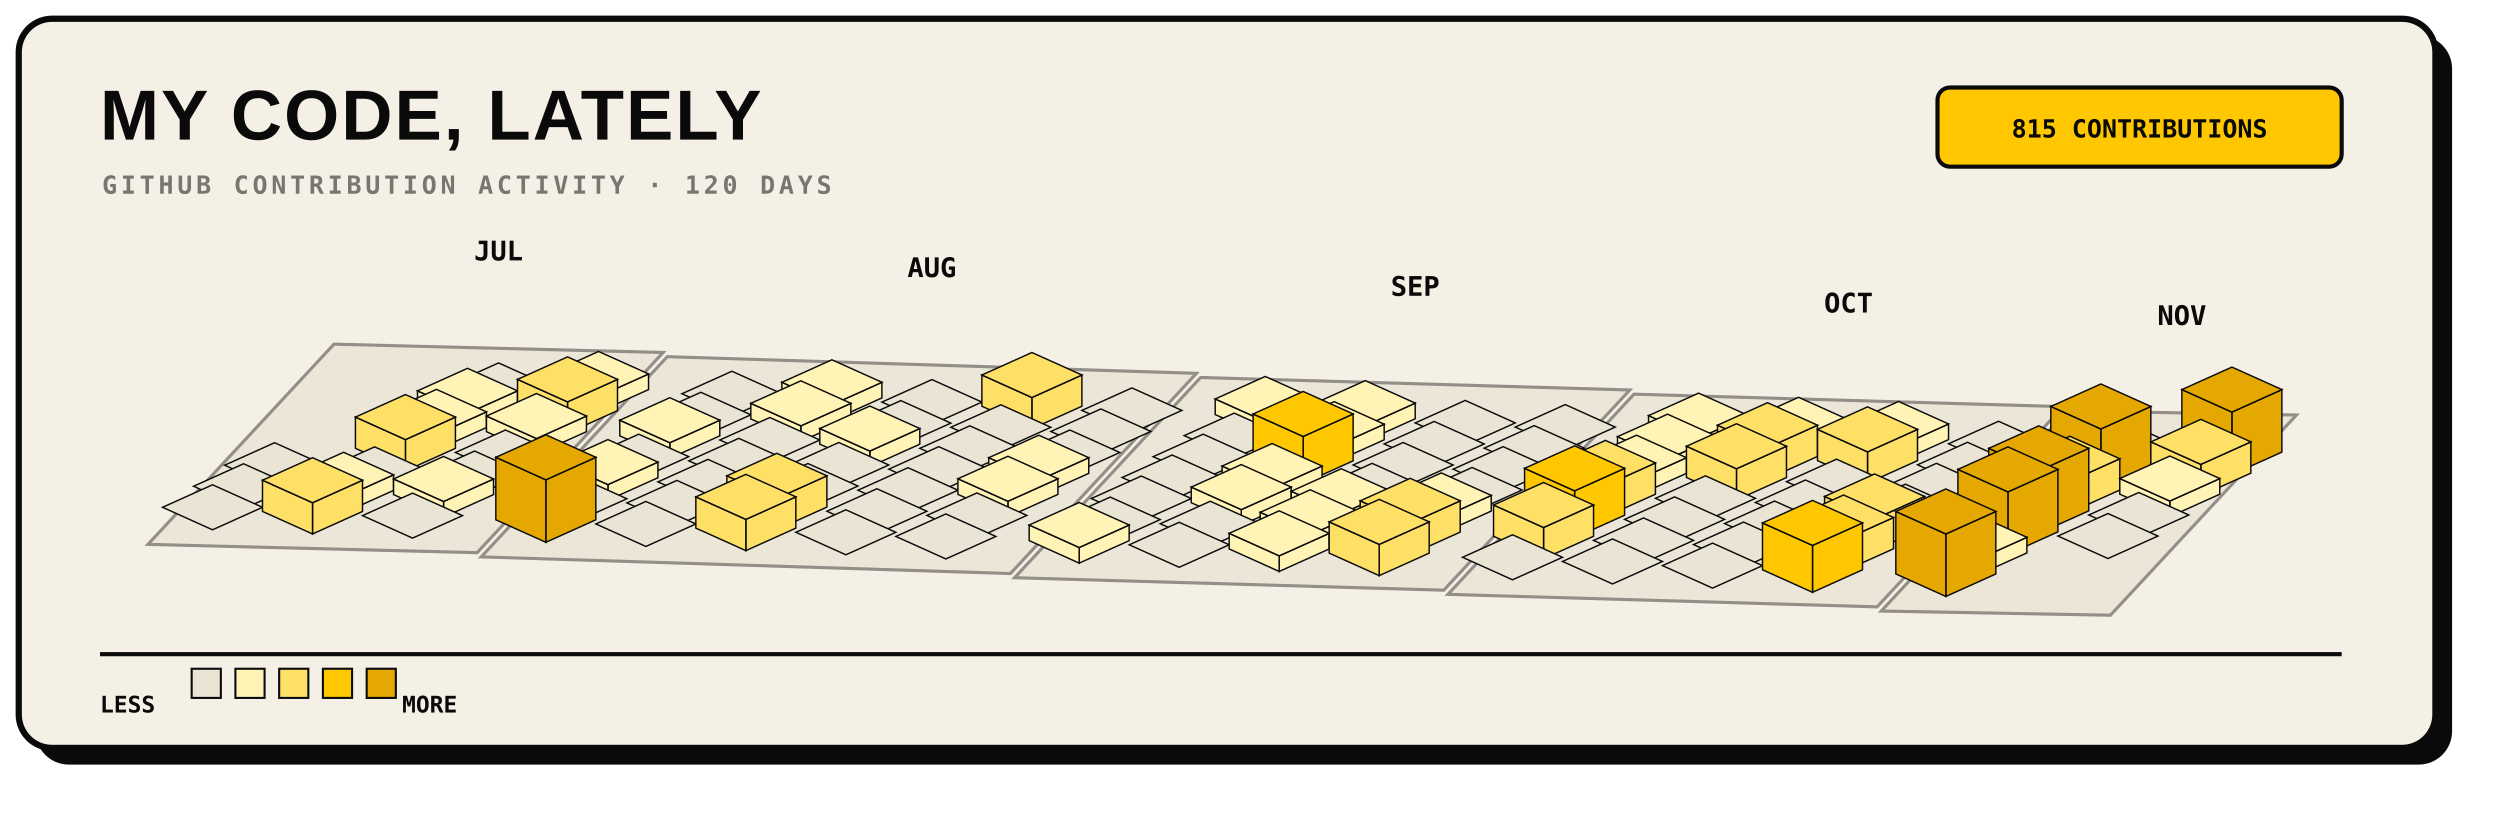
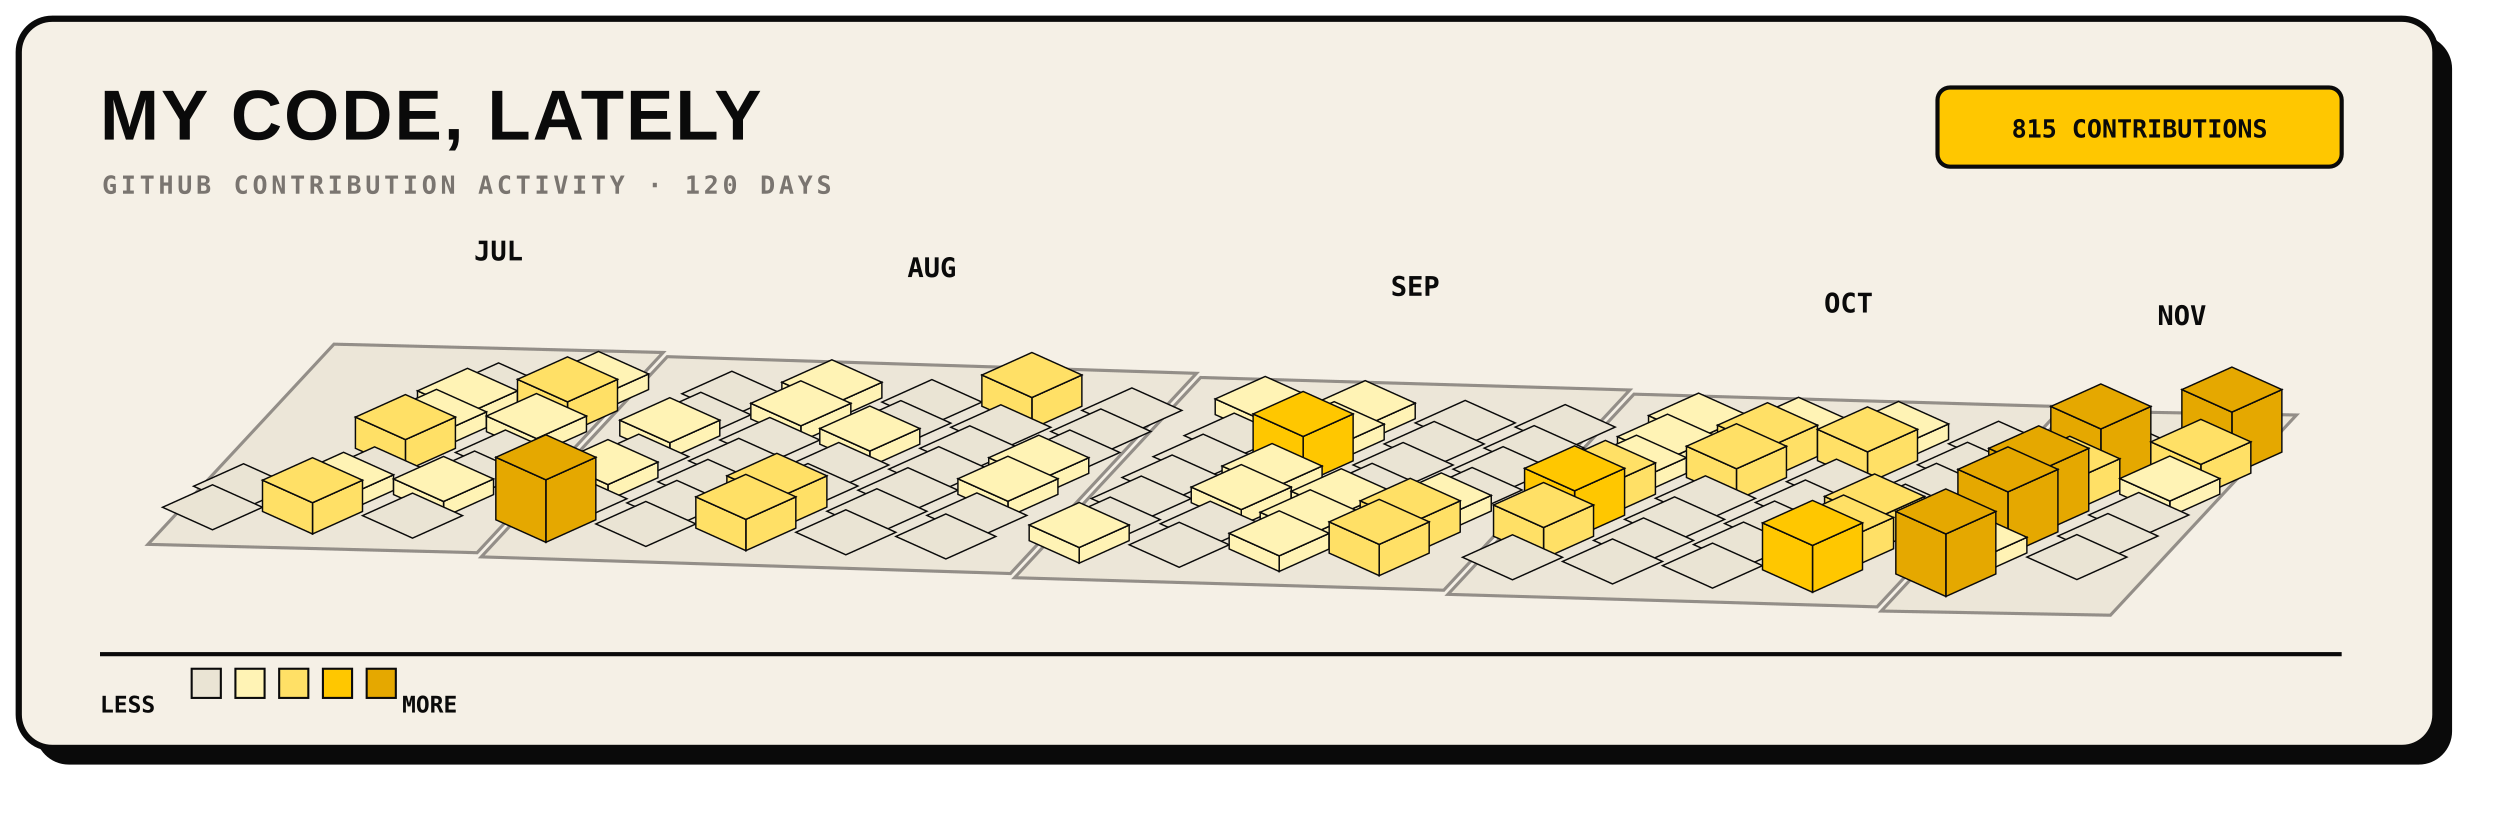
<svg xmlns="http://www.w3.org/2000/svg" width="1200" height="390" viewBox="0 0 1200 390" role="img">
  <rect x="17" y="17" width="1160" height="350" rx="16" fill="#0A0A0A" />
  <rect x="9" y="9" width="1160" height="350" rx="16" fill="#F5F0E6" stroke="#0A0A0A" stroke-width="3" />
  <text x="48" y="67" fill="#0A0A0A" font-family="Arial, sans-serif" font-size="34" font-weight="800" letter-spacing="1">MY CODE, LATELY</text>
  <text x="49" y="93" fill="#7A7570" font-family="monospace" font-size="12" font-weight="700" letter-spacing="1.8">GITHUB CONTRIBUTION ACTIVITY · 120 DAYS</text>
  <rect x="930" y="42" width="194" height="38" rx="6" fill="#FFC700" stroke="#0A0A0A" stroke-width="2" />
  <text x="1027" y="66" text-anchor="middle" fill="#0A0A0A" font-family="monospace" font-size="12" font-weight="700">815 CONTRIBUTIONS</text>
  <g>
    <polygon points="160.3,165.2 318.3,169.2 229.0,265.3 71.0,261.3" fill="#EAE4D4" stroke="#7A7570" stroke-width="1.5" opacity="0.8" />
    <polygon points="320.3,171.2 574.3,179.2 485.0,275.3 231.0,267.3" fill="#EAE4D4" stroke="#7A7570" stroke-width="1.5" opacity="0.8" />
    <polygon points="576.3,181.2 782.3,187.2 693.0,283.3 487.0,277.3" fill="#EAE4D4" stroke="#7A7570" stroke-width="1.5" opacity="0.8" />
    <polygon points="784.3,189.2 990.3,195.2 901.0,291.3 695.0,285.3" fill="#EAE4D4" stroke="#7A7570" stroke-width="1.5" opacity="0.8" />
    <polygon points="992.3,197.2 1102.3,199.2 1013.0,295.3 903.0,293.3" fill="#EAE4D4" stroke="#7A7570" stroke-width="1.5" opacity="0.8" />
  </g>
  <g>
    <g data-date="2026-07-19" data-count="0">
      <polygon points="239.3,174.2 263.3,185.0 239.3,195.8 215.3,185.0" fill="#EAE4D4" stroke="#0A0A0A" stroke-width="0.7" />
    </g>
    <g data-date="2026-07-20" data-count="6">
      <polygon points="224.4,198.4 248.4,187.6 248.4,195.1 224.4,205.9" fill="#FFF3B5" stroke="#0A0A0A" stroke-width="0.7" />
      <polygon points="200.4,187.6 224.4,198.4 224.4,205.9 200.4,195.1" fill="#FFF3B5" stroke="#0A0A0A" stroke-width="0.7" />
      <polygon points="224.4,176.8 248.4,187.6 224.4,198.4 200.4,187.6" fill="#FFF3B5" stroke="#0A0A0A" stroke-width="0.7" />
    </g>
    <g data-date="2026-07-26" data-count="2">
      <polygon points="287.3,190.3 311.3,179.5 311.3,187.0 287.3,197.8" fill="#FFF3B5" stroke="#0A0A0A" stroke-width="0.7" />
      <polygon points="263.3,179.5 287.3,190.3 287.3,197.8 263.3,187.0" fill="#FFF3B5" stroke="#0A0A0A" stroke-width="0.7" />
      <polygon points="287.3,168.7 311.3,179.5 287.3,190.3 263.3,179.5" fill="#FFF3B5" stroke="#0A0A0A" stroke-width="0.7" />
    </g>
    <g data-date="2026-07-21" data-count="11">
      <polygon points="209.5,208.5 233.5,197.7 233.5,205.2 209.5,216.0" fill="#FFF3B5" stroke="#0A0A0A" stroke-width="0.7" />
      <polygon points="185.5,197.7 209.5,208.5 209.5,216.0 185.5,205.2" fill="#FFF3B5" stroke="#0A0A0A" stroke-width="0.7" />
      <polygon points="209.5,186.9 233.5,197.7 209.5,208.5 185.5,197.7" fill="#FFF3B5" stroke="#0A0A0A" stroke-width="0.7" />
    </g>
    <g data-date="2026-07-27" data-count="19">
      <polygon points="272.4,192.9 296.4,182.1 296.4,197.1 272.4,207.9" fill="#FFE066" stroke="#0A0A0A" stroke-width="0.7" />
      <polygon points="248.4,182.1 272.4,192.9 272.4,207.9 248.4,197.1" fill="#FFE066" stroke="#0A0A0A" stroke-width="0.7" />
      <polygon points="272.4,171.3 296.4,182.1 272.4,192.9 248.4,182.1" fill="#FFE066" stroke="#0A0A0A" stroke-width="0.7" />
    </g>
    <g data-date="2026-08-02" data-count="0">
      <polygon points="351.3,178.2 375.3,189.0 351.3,199.8 327.3,189.0" fill="#EAE4D4" stroke="#0A0A0A" stroke-width="0.7" />
    </g>
-     <g data-date="2026-07-16" data-count="0">
-       <polygon points="131.8,212.5 155.8,223.3 131.8,234.1 107.8,223.3" fill="#EAE4D4" stroke="#0A0A0A" stroke-width="0.7" />
-     </g>
    <g data-date="2026-07-22" data-count="14">
      <polygon points="194.6,211.0 218.6,200.2 218.6,215.2 194.6,226.0" fill="#FFE066" stroke="#0A0A0A" stroke-width="0.7" />
      <polygon points="170.6,200.2 194.6,211.0 194.6,226.0 170.6,215.2" fill="#FFE066" stroke="#0A0A0A" stroke-width="0.7" />
      <polygon points="194.6,189.4 218.6,200.2 194.6,211.0 170.6,200.2" fill="#FFE066" stroke="#0A0A0A" stroke-width="0.7" />
    </g>
    <g data-date="2026-07-28" data-count="3">
      <polygon points="257.5,210.5 281.5,199.7 281.5,207.2 257.5,218.0" fill="#FFF3B5" stroke="#0A0A0A" stroke-width="0.7" />
      <polygon points="233.5,199.7 257.5,210.5 257.5,218.0 233.5,207.2" fill="#FFF3B5" stroke="#0A0A0A" stroke-width="0.7" />
      <polygon points="257.5,188.9 281.5,199.7 257.5,210.5 233.5,199.7" fill="#FFF3B5" stroke="#0A0A0A" stroke-width="0.7" />
    </g>
    <g data-date="2026-08-03" data-count="0">
      <polygon points="336.4,188.3 360.4,199.1 336.4,209.9 312.4,199.1" fill="#EAE4D4" stroke="#0A0A0A" stroke-width="0.7" />
    </g>
    <g data-date="2026-08-09" data-count="7">
      <polygon points="399.3,194.3 423.3,183.5 423.3,191.0 399.3,201.8" fill="#FFF3B5" stroke="#0A0A0A" stroke-width="0.7" />
      <polygon points="375.3,183.5 399.3,194.3 399.3,201.8 375.3,191.0" fill="#FFF3B5" stroke="#0A0A0A" stroke-width="0.7" />
      <polygon points="399.3,172.7 423.3,183.5 399.3,194.3 375.3,183.5" fill="#FFF3B5" stroke="#0A0A0A" stroke-width="0.7" />
    </g>
    <g data-date="2026-07-17" data-count="0">
      <polygon points="116.9,222.6 140.9,233.4 116.9,244.2 92.9,233.4" fill="#EAE4D4" stroke="#0A0A0A" stroke-width="0.7" />
    </g>
    <g data-date="2026-07-23" data-count="0">
      <polygon points="179.8,214.5 203.8,225.3 179.8,236.1 155.8,225.3" fill="#EAE4D4" stroke="#0A0A0A" stroke-width="0.7" />
    </g>
    <g data-date="2026-07-29" data-count="0">
      <polygon points="242.6,206.4 266.6,217.2 242.6,228.0 218.6,217.2" fill="#EAE4D4" stroke="#0A0A0A" stroke-width="0.7" />
    </g>
    <g data-date="2026-08-04" data-count="4">
      <polygon points="321.5,212.5 345.5,201.7 345.5,209.2 321.5,220.0" fill="#FFF3B5" stroke="#0A0A0A" stroke-width="0.7" />
      <polygon points="297.5,201.7 321.5,212.5 321.5,220.0 297.5,209.2" fill="#FFF3B5" stroke="#0A0A0A" stroke-width="0.7" />
      <polygon points="321.5,190.9 345.5,201.7 321.5,212.5 297.5,201.7" fill="#FFF3B5" stroke="#0A0A0A" stroke-width="0.7" />
    </g>
    <g data-date="2026-08-10" data-count="5">
      <polygon points="384.4,204.4 408.4,193.6 408.4,201.1 384.4,211.9" fill="#FFF3B5" stroke="#0A0A0A" stroke-width="0.7" />
      <polygon points="360.4,193.6 384.4,204.4 384.4,211.9 360.4,201.1" fill="#FFF3B5" stroke="#0A0A0A" stroke-width="0.7" />
      <polygon points="384.4,182.8 408.4,193.6 384.4,204.4 360.4,193.6" fill="#FFF3B5" stroke="#0A0A0A" stroke-width="0.7" />
    </g>
    <g data-date="2026-08-16" data-count="0">
      <polygon points="447.3,182.2 471.3,193.0 447.3,203.8 423.3,193.0" fill="#EAE4D4" stroke="#0A0A0A" stroke-width="0.7" />
    </g>
    <g data-date="2026-07-18" data-count="0">
      <polygon points="102.0,232.7 126.0,243.5 102.0,254.3 78.0,243.5" fill="#EAE4D4" stroke="#0A0A0A" stroke-width="0.7" />
    </g>
    <g data-date="2026-07-24" data-count="10">
      <polygon points="164.9,238.7 188.9,227.9 188.9,235.4 164.9,246.2" fill="#FFF3B5" stroke="#0A0A0A" stroke-width="0.7" />
      <polygon points="140.9,227.9 164.9,238.7 164.9,246.2 140.9,235.4" fill="#FFF3B5" stroke="#0A0A0A" stroke-width="0.7" />
      <polygon points="164.9,217.1 188.9,227.9 164.9,238.7 140.9,227.9" fill="#FFF3B5" stroke="#0A0A0A" stroke-width="0.7" />
    </g>
    <g data-date="2026-07-30" data-count="0">
      <polygon points="227.8,216.5 251.8,227.3 227.8,238.1 203.8,227.3" fill="#EAE4D4" stroke="#0A0A0A" stroke-width="0.7" />
    </g>
    <g data-date="2026-08-05" data-count="0">
      <polygon points="306.6,208.4 330.6,219.2 306.6,230.0 282.6,219.2" fill="#EAE4D4" stroke="#0A0A0A" stroke-width="0.7" />
    </g>
    <g data-date="2026-08-11" data-count="0">
      <polygon points="369.5,200.4 393.5,211.2 369.5,222.0 345.5,211.2" fill="#EAE4D4" stroke="#0A0A0A" stroke-width="0.7" />
    </g>
    <g data-date="2026-08-17" data-count="0">
      <polygon points="432.4,192.3 456.4,203.1 432.4,213.9 408.4,203.1" fill="#EAE4D4" stroke="#0A0A0A" stroke-width="0.7" />
    </g>
    <g data-date="2026-08-23" data-count="18">
      <polygon points="495.3,190.8 519.3,180.0 519.3,195.0 495.3,205.8" fill="#FFE066" stroke="#0A0A0A" stroke-width="0.7" />
      <polygon points="471.3,180.0 495.3,190.8 495.3,205.8 471.3,195.0" fill="#FFE066" stroke="#0A0A0A" stroke-width="0.7" />
      <polygon points="495.3,169.2 519.3,180.0 495.3,190.8 471.3,180.0" fill="#FFE066" stroke="#0A0A0A" stroke-width="0.7" />
    </g>
    <g data-date="2026-07-25" data-count="16">
      <polygon points="150.0,241.3 174.0,230.5 174.0,245.5 150.0,256.3" fill="#FFE066" stroke="#0A0A0A" stroke-width="0.7" />
      <polygon points="126.0,230.5 150.0,241.3 150.0,256.3 126.0,245.5" fill="#FFE066" stroke="#0A0A0A" stroke-width="0.7" />
      <polygon points="150.0,219.7 174.0,230.5 150.0,241.3 126.0,230.5" fill="#FFE066" stroke="#0A0A0A" stroke-width="0.7" />
    </g>
    <g data-date="2026-07-31" data-count="1">
      <polygon points="212.9,240.7 236.9,229.9 236.9,237.4 212.9,248.2" fill="#FFF3B5" stroke="#0A0A0A" stroke-width="0.7" />
      <polygon points="188.9,229.9 212.9,240.7 212.9,248.2 188.9,237.4" fill="#FFF3B5" stroke="#0A0A0A" stroke-width="0.7" />
      <polygon points="212.9,219.1 236.9,229.9 212.9,240.7 188.9,229.9" fill="#FFF3B5" stroke="#0A0A0A" stroke-width="0.7" />
    </g>
    <g data-date="2026-08-06" data-count="1">
      <polygon points="291.8,232.6 315.8,221.8 315.8,229.3 291.8,240.1" fill="#FFF3B5" stroke="#0A0A0A" stroke-width="0.7" />
      <polygon points="267.8,221.8 291.8,232.6 291.8,240.1 267.8,229.3" fill="#FFF3B5" stroke="#0A0A0A" stroke-width="0.7" />
      <polygon points="291.8,211.0 315.8,221.8 291.8,232.6 267.8,221.8" fill="#FFF3B5" stroke="#0A0A0A" stroke-width="0.7" />
    </g>
    <g data-date="2026-08-12" data-count="0">
      <polygon points="354.6,210.4 378.6,221.2 354.6,232.0 330.6,221.2" fill="#EAE4D4" stroke="#0A0A0A" stroke-width="0.7" />
    </g>
    <g data-date="2026-08-18" data-count="4">
      <polygon points="417.5,216.5 441.5,205.7 441.5,213.2 417.5,224.0" fill="#FFF3B5" stroke="#0A0A0A" stroke-width="0.7" />
      <polygon points="393.5,205.7 417.5,216.5 417.5,224.0 393.5,213.2" fill="#FFF3B5" stroke="#0A0A0A" stroke-width="0.7" />
      <polygon points="417.5,194.9 441.5,205.7 417.5,216.5 393.5,205.7" fill="#FFF3B5" stroke="#0A0A0A" stroke-width="0.7" />
    </g>
    <g data-date="2026-08-24" data-count="0">
      <polygon points="480.4,194.3 504.4,205.1 480.4,215.9 456.4,205.1" fill="#EAE4D4" stroke="#0A0A0A" stroke-width="0.7" />
    </g>
    <g data-date="2026-08-30" data-count="0">
      <polygon points="543.3,186.2 567.3,197.0 543.3,207.8 519.3,197.0" fill="#EAE4D4" stroke="#0A0A0A" stroke-width="0.7" />
    </g>
    <g data-date="2026-08-01" data-count="0">
      <polygon points="198.0,236.7 222.0,247.5 198.0,258.3 174.0,247.5" fill="#EAE4D4" stroke="#0A0A0A" stroke-width="0.7" />
    </g>
    <g data-date="2026-08-07" data-count="0">
      <polygon points="276.9,228.6 300.9,239.4 276.9,250.2 252.9,239.4" fill="#EAE4D4" stroke="#0A0A0A" stroke-width="0.7" />
    </g>
    <g data-date="2026-08-13" data-count="0">
      <polygon points="339.8,220.5 363.8,231.3 339.8,242.1 315.8,231.3" fill="#EAE4D4" stroke="#0A0A0A" stroke-width="0.7" />
    </g>
    <g data-date="2026-08-19" data-count="0">
      <polygon points="402.6,212.4 426.6,223.2 402.6,234.0 378.6,223.2" fill="#EAE4D4" stroke="#0A0A0A" stroke-width="0.7" />
    </g>
    <g data-date="2026-08-25" data-count="0">
      <polygon points="465.5,204.4 489.5,215.2 465.5,226.0 441.5,215.2" fill="#EAE4D4" stroke="#0A0A0A" stroke-width="0.7" />
    </g>
    <g data-date="2026-08-31" data-count="0">
      <polygon points="528.4,196.3 552.4,207.1 528.4,217.9 504.4,207.1" fill="#EAE4D4" stroke="#0A0A0A" stroke-width="0.7" />
    </g>
    <g data-date="2026-09-06" data-count="1">
      <polygon points="607.3,202.3 631.3,191.5 631.3,199.0 607.3,209.8" fill="#FFF3B5" stroke="#0A0A0A" stroke-width="0.7" />
      <polygon points="583.3,191.5 607.3,202.3 607.3,209.8 583.3,199.0" fill="#FFF3B5" stroke="#0A0A0A" stroke-width="0.7" />
      <polygon points="607.3,180.7 631.3,191.5 607.3,202.3 583.3,191.5" fill="#FFF3B5" stroke="#0A0A0A" stroke-width="0.7" />
    </g>
    <g data-date="2026-08-08" data-count="47">
      <polygon points="262.0,230.3 286.0,219.5 286.0,249.5 262.0,260.3" fill="#E5A800" stroke="#0A0A0A" stroke-width="0.7" />
      <polygon points="238.0,219.5 262.0,230.3 262.0,260.3 238.0,249.5" fill="#E5A800" stroke="#0A0A0A" stroke-width="0.7" />
      <polygon points="262.0,208.7 286.0,219.5 262.0,230.3 238.0,219.5" fill="#E5A800" stroke="#0A0A0A" stroke-width="0.7" />
    </g>
    <g data-date="2026-08-14" data-count="0">
      <polygon points="324.9,230.6 348.9,241.4 324.9,252.2 300.9,241.4" fill="#EAE4D4" stroke="#0A0A0A" stroke-width="0.7" />
    </g>
    <g data-date="2026-08-20" data-count="0">
      <polygon points="387.8,222.5 411.8,233.3 387.8,244.1 363.8,233.3" fill="#EAE4D4" stroke="#0A0A0A" stroke-width="0.7" />
    </g>
    <g data-date="2026-08-26" data-count="0">
      <polygon points="450.6,214.4 474.6,225.2 450.6,236.0 426.6,225.2" fill="#EAE4D4" stroke="#0A0A0A" stroke-width="0.7" />
    </g>
    <g data-date="2026-09-01" data-count="0">
      <polygon points="513.5,206.4 537.5,217.2 513.5,228.0 489.5,217.2" fill="#EAE4D4" stroke="#0A0A0A" stroke-width="0.7" />
    </g>
    <g data-date="2026-09-07" data-count="0">
      <polygon points="592.4,198.3 616.4,209.1 592.4,219.9 568.4,209.1" fill="#EAE4D4" stroke="#0A0A0A" stroke-width="0.7" />
    </g>
    <g data-date="2026-09-13" data-count="7">
      <polygon points="655.3,204.3 679.3,193.5 679.3,201.0 655.3,211.8" fill="#FFF3B5" stroke="#0A0A0A" stroke-width="0.7" />
      <polygon points="631.3,193.5 655.3,204.3 655.3,211.8 631.3,201.0" fill="#FFF3B5" stroke="#0A0A0A" stroke-width="0.7" />
      <polygon points="655.3,182.7 679.3,193.5 655.3,204.3 631.3,193.5" fill="#FFF3B5" stroke="#0A0A0A" stroke-width="0.7" />
    </g>
    <g data-date="2026-08-15" data-count="0">
      <polygon points="310.0,240.7 334.0,251.5 310.0,262.3 286.0,251.5" fill="#EAE4D4" stroke="#0A0A0A" stroke-width="0.7" />
    </g>
    <g data-date="2026-08-21" data-count="21">
      <polygon points="372.9,239.2 396.9,228.4 396.9,243.4 372.9,254.2" fill="#FFE066" stroke="#0A0A0A" stroke-width="0.7" />
      <polygon points="348.9,228.4 372.9,239.2 372.9,254.2 348.9,243.4" fill="#FFE066" stroke="#0A0A0A" stroke-width="0.7" />
      <polygon points="372.9,217.6 396.9,228.4 372.9,239.2 348.9,228.4" fill="#FFE066" stroke="#0A0A0A" stroke-width="0.7" />
    </g>
    <g data-date="2026-08-27" data-count="0">
      <polygon points="435.8,224.5 459.8,235.3 435.8,246.1 411.8,235.3" fill="#EAE4D4" stroke="#0A0A0A" stroke-width="0.7" />
    </g>
    <g data-date="2026-09-02" data-count="2">
      <polygon points="498.6,230.5 522.6,219.7 522.6,227.2 498.6,238.0" fill="#FFF3B5" stroke="#0A0A0A" stroke-width="0.7" />
      <polygon points="474.6,219.7 498.6,230.5 498.6,238.0 474.6,227.2" fill="#FFF3B5" stroke="#0A0A0A" stroke-width="0.7" />
      <polygon points="498.6,208.9 522.6,219.7 498.6,230.5 474.6,219.7" fill="#FFF3B5" stroke="#0A0A0A" stroke-width="0.7" />
    </g>
    <g data-date="2026-09-08" data-count="0">
      <polygon points="577.5,208.4 601.5,219.2 577.5,230.0 553.5,219.2" fill="#EAE4D4" stroke="#0A0A0A" stroke-width="0.7" />
    </g>
    <g data-date="2026-09-14" data-count="2">
      <polygon points="640.4,214.4 664.4,203.6 664.4,211.1 640.4,221.9" fill="#FFF3B5" stroke="#0A0A0A" stroke-width="0.7" />
      <polygon points="616.4,203.6 640.4,214.4 640.4,221.9 616.4,211.1" fill="#FFF3B5" stroke="#0A0A0A" stroke-width="0.7" />
      <polygon points="640.4,192.8 664.4,203.6 640.4,214.4 616.4,203.6" fill="#FFF3B5" stroke="#0A0A0A" stroke-width="0.7" />
    </g>
    <g data-date="2026-09-20" data-count="0">
      <polygon points="703.3,192.2 727.3,203.0 703.3,213.8 679.3,203.0" fill="#EAE4D4" stroke="#0A0A0A" stroke-width="0.7" />
    </g>
    <g data-date="2026-08-22" data-count="13">
      <polygon points="358.0,249.3 382.0,238.5 382.0,253.5 358.0,264.3" fill="#FFE066" stroke="#0A0A0A" stroke-width="0.7" />
      <polygon points="334.0,238.5 358.0,249.3 358.0,264.3 334.0,253.5" fill="#FFE066" stroke="#0A0A0A" stroke-width="0.7" />
      <polygon points="358.0,227.7 382.0,238.5 358.0,249.3 334.0,238.5" fill="#FFE066" stroke="#0A0A0A" stroke-width="0.7" />
    </g>
    <g data-date="2026-08-28" data-count="0">
      <polygon points="420.9,234.6 444.9,245.4 420.9,256.2 396.9,245.4" fill="#EAE4D4" stroke="#0A0A0A" stroke-width="0.7" />
    </g>
    <g data-date="2026-09-03" data-count="7">
      <polygon points="483.8,240.6 507.8,229.8 507.8,237.3 483.8,248.1" fill="#FFF3B5" stroke="#0A0A0A" stroke-width="0.7" />
      <polygon points="459.8,229.8 483.8,240.6 483.8,248.1 459.8,237.3" fill="#FFF3B5" stroke="#0A0A0A" stroke-width="0.7" />
      <polygon points="483.8,219.0 507.8,229.8 483.8,240.6 459.8,229.8" fill="#FFF3B5" stroke="#0A0A0A" stroke-width="0.7" />
    </g>
    <g data-date="2026-09-09" data-count="0">
      <polygon points="562.6,218.4 586.6,229.2 562.6,240.0 538.6,229.2" fill="#EAE4D4" stroke="#0A0A0A" stroke-width="0.7" />
    </g>
    <g data-date="2026-09-15" data-count="29">
      <polygon points="625.5,209.5 649.5,198.7 649.5,221.2 625.5,232.0" fill="#FFC700" stroke="#0A0A0A" stroke-width="0.7" />
      <polygon points="601.5,198.7 625.5,209.5 625.5,232.0 601.5,221.2" fill="#FFC700" stroke="#0A0A0A" stroke-width="0.7" />
      <polygon points="625.5,187.9 649.5,198.7 625.5,209.5 601.5,198.7" fill="#FFC700" stroke="#0A0A0A" stroke-width="0.7" />
    </g>
    <g data-date="2026-09-21" data-count="0">
      <polygon points="688.4,202.3 712.4,213.1 688.4,223.9 664.4,213.1" fill="#EAE4D4" stroke="#0A0A0A" stroke-width="0.7" />
    </g>
    <g data-date="2026-09-27" data-count="0">
      <polygon points="751.3,194.2 775.3,205.0 751.3,215.8 727.3,205.0" fill="#EAE4D4" stroke="#0A0A0A" stroke-width="0.7" />
    </g>
    <g data-date="2026-08-29" data-count="0">
      <polygon points="406.0,244.7 430.0,255.5 406.0,266.3 382.0,255.5" fill="#EAE4D4" stroke="#0A0A0A" stroke-width="0.7" />
    </g>
    <g data-date="2026-09-04" data-count="0">
      <polygon points="468.9,236.6 492.9,247.4 468.9,258.2 444.9,247.4" fill="#EAE4D4" stroke="#0A0A0A" stroke-width="0.7" />
    </g>
    <g data-date="2026-09-10" data-count="0">
      <polygon points="547.8,228.5 571.8,239.3 547.8,250.1 523.8,239.3" fill="#EAE4D4" stroke="#0A0A0A" stroke-width="0.7" />
    </g>
    <g data-date="2026-09-16" data-count="4">
      <polygon points="610.6,234.5 634.6,223.7 634.6,231.2 610.6,242.0" fill="#FFF3B5" stroke="#0A0A0A" stroke-width="0.7" />
      <polygon points="586.6,223.7 610.6,234.5 610.6,242.0 586.6,231.2" fill="#FFF3B5" stroke="#0A0A0A" stroke-width="0.7" />
      <polygon points="610.6,212.9 634.6,223.7 610.6,234.5 586.6,223.7" fill="#FFF3B5" stroke="#0A0A0A" stroke-width="0.7" />
    </g>
    <g data-date="2026-09-22" data-count="0">
      <polygon points="673.5,212.4 697.5,223.2 673.5,234.0 649.5,223.2" fill="#EAE4D4" stroke="#0A0A0A" stroke-width="0.7" />
    </g>
    <g data-date="2026-09-28" data-count="0">
      <polygon points="736.4,204.3 760.4,215.1 736.4,225.9 712.4,215.1" fill="#EAE4D4" stroke="#0A0A0A" stroke-width="0.7" />
    </g>
    <g data-date="2026-10-04" data-count="2">
      <polygon points="815.3,210.3 839.3,199.5 839.3,207.0 815.3,217.8" fill="#FFF3B5" stroke="#0A0A0A" stroke-width="0.7" />
      <polygon points="791.3,199.5 815.3,210.3 815.3,217.8 791.3,207.0" fill="#FFF3B5" stroke="#0A0A0A" stroke-width="0.7" />
      <polygon points="815.3,188.7 839.3,199.5 815.3,210.3 791.3,199.5" fill="#FFF3B5" stroke="#0A0A0A" stroke-width="0.7" />
    </g>
    <g data-date="2026-09-05" data-count="0">
      <polygon points="454.0,246.7 478.0,257.5 454.0,268.3 430.0,257.5" fill="#EAE4D4" stroke="#0A0A0A" stroke-width="0.7" />
    </g>
    <g data-date="2026-09-11" data-count="0">
      <polygon points="532.9,238.6 556.9,249.4 532.9,260.2 508.9,249.4" fill="#EAE4D4" stroke="#0A0A0A" stroke-width="0.7" />
    </g>
    <g data-date="2026-09-17" data-count="1">
      <polygon points="595.8,244.6 619.8,233.8 619.8,241.3 595.8,252.1" fill="#FFF3B5" stroke="#0A0A0A" stroke-width="0.7" />
      <polygon points="571.8,233.8 595.8,244.6 595.8,252.1 571.8,241.3" fill="#FFF3B5" stroke="#0A0A0A" stroke-width="0.7" />
      <polygon points="595.8,223.0 619.8,233.8 595.8,244.6 571.8,233.8" fill="#FFF3B5" stroke="#0A0A0A" stroke-width="0.7" />
    </g>
    <g data-date="2026-09-23" data-count="0">
      <polygon points="658.6,222.4 682.6,233.2 658.6,244.0 634.6,233.2" fill="#EAE4D4" stroke="#0A0A0A" stroke-width="0.7" />
    </g>
    <g data-date="2026-09-29" data-count="0">
      <polygon points="721.5,214.4 745.5,225.2 721.5,236.0 697.5,225.2" fill="#EAE4D4" stroke="#0A0A0A" stroke-width="0.7" />
    </g>
    <g data-date="2026-10-05" data-count="1">
      <polygon points="800.4,220.4 824.4,209.6 824.4,217.1 800.4,227.9" fill="#FFF3B5" stroke="#0A0A0A" stroke-width="0.7" />
      <polygon points="776.4,209.6 800.4,220.4 800.4,227.9 776.4,217.1" fill="#FFF3B5" stroke="#0A0A0A" stroke-width="0.7" />
      <polygon points="800.4,198.8 824.4,209.6 800.4,220.4 776.4,209.6" fill="#FFF3B5" stroke="#0A0A0A" stroke-width="0.7" />
    </g>
    <g data-date="2026-10-11" data-count="1">
      <polygon points="863.3,212.3 887.3,201.5 887.3,209.0 863.3,219.8" fill="#FFF3B5" stroke="#0A0A0A" stroke-width="0.7" />
      <polygon points="839.3,201.5 863.3,212.3 863.3,219.8 839.3,209.0" fill="#FFF3B5" stroke="#0A0A0A" stroke-width="0.7" />
      <polygon points="863.3,190.7 887.3,201.5 863.3,212.3 839.3,201.5" fill="#FFF3B5" stroke="#0A0A0A" stroke-width="0.7" />
    </g>
    <g data-date="2026-09-12" data-count="10">
      <polygon points="518.0,262.8 542.0,252.0 542.0,259.5 518.0,270.3" fill="#FFF3B5" stroke="#0A0A0A" stroke-width="0.7" />
      <polygon points="494.0,252.0 518.0,262.8 518.0,270.3 494.0,259.5" fill="#FFF3B5" stroke="#0A0A0A" stroke-width="0.7" />
      <polygon points="518.0,241.2 542.0,252.0 518.0,262.8 494.0,252.0" fill="#FFF3B5" stroke="#0A0A0A" stroke-width="0.7" />
    </g>
    <g data-date="2026-09-18" data-count="0">
      <polygon points="580.9,240.6 604.9,251.4 580.9,262.2 556.9,251.4" fill="#EAE4D4" stroke="#0A0A0A" stroke-width="0.7" />
    </g>
    <g data-date="2026-09-24" data-count="10">
      <polygon points="643.8,246.6 667.8,235.8 667.8,243.3 643.8,254.1" fill="#FFF3B5" stroke="#0A0A0A" stroke-width="0.7" />
      <polygon points="619.8,235.8 643.8,246.6 643.8,254.1 619.8,243.3" fill="#FFF3B5" stroke="#0A0A0A" stroke-width="0.7" />
      <polygon points="643.8,225.0 667.8,235.8 643.8,246.6 619.8,235.8" fill="#FFF3B5" stroke="#0A0A0A" stroke-width="0.7" />
    </g>
    <g data-date="2026-09-30" data-count="0">
      <polygon points="706.6,224.4 730.6,235.2 706.6,246.0 682.6,235.2" fill="#EAE4D4" stroke="#0A0A0A" stroke-width="0.7" />
    </g>
    <g data-date="2026-10-06" data-count="5">
      <polygon points="785.5,230.5 809.5,219.7 809.5,227.2 785.5,238.0" fill="#FFF3B5" stroke="#0A0A0A" stroke-width="0.7" />
      <polygon points="761.5,219.7 785.5,230.5 785.5,238.0 761.5,227.2" fill="#FFF3B5" stroke="#0A0A0A" stroke-width="0.7" />
      <polygon points="785.5,208.9 809.5,219.7 785.5,230.5 761.5,219.7" fill="#FFF3B5" stroke="#0A0A0A" stroke-width="0.7" />
    </g>
    <g data-date="2026-10-12" data-count="12">
      <polygon points="848.4,214.9 872.4,204.1 872.4,219.1 848.4,229.9" fill="#FFE066" stroke="#0A0A0A" stroke-width="0.7" />
      <polygon points="824.4,204.1 848.4,214.9 848.4,229.9 824.4,219.1" fill="#FFE066" stroke="#0A0A0A" stroke-width="0.7" />
      <polygon points="848.4,193.3 872.4,204.1 848.4,214.9 824.4,204.1" fill="#FFE066" stroke="#0A0A0A" stroke-width="0.7" />
    </g>
    <g data-date="2026-10-18" data-count="5">
      <polygon points="911.3,214.3 935.3,203.5 935.3,211.0 911.3,221.8" fill="#FFF3B5" stroke="#0A0A0A" stroke-width="0.7" />
      <polygon points="887.3,203.5 911.3,214.3 911.3,221.8 887.3,211.0" fill="#FFF3B5" stroke="#0A0A0A" stroke-width="0.7" />
      <polygon points="911.3,192.7 935.3,203.5 911.3,214.3 887.3,203.5" fill="#FFF3B5" stroke="#0A0A0A" stroke-width="0.7" />
    </g>
    <g data-date="2026-09-19" data-count="0">
      <polygon points="566.0,250.7 590.0,261.5 566.0,272.3 542.0,261.5" fill="#EAE4D4" stroke="#0A0A0A" stroke-width="0.7" />
    </g>
    <g data-date="2026-09-25" data-count="1">
      <polygon points="628.9,256.7 652.9,245.9 652.9,253.4 628.9,264.2" fill="#FFF3B5" stroke="#0A0A0A" stroke-width="0.7" />
      <polygon points="604.9,245.9 628.9,256.7 628.9,264.2 604.9,253.4" fill="#FFF3B5" stroke="#0A0A0A" stroke-width="0.7" />
      <polygon points="628.9,235.1 652.9,245.9 628.9,256.7 604.9,245.9" fill="#FFF3B5" stroke="#0A0A0A" stroke-width="0.7" />
    </g>
    <g data-date="2026-10-01" data-count="6">
      <polygon points="691.8,248.6 715.8,237.8 715.8,245.3 691.8,256.1" fill="#FFF3B5" stroke="#0A0A0A" stroke-width="0.7" />
      <polygon points="667.8,237.8 691.8,248.6 691.8,256.1 667.8,245.3" fill="#FFF3B5" stroke="#0A0A0A" stroke-width="0.7" />
      <polygon points="691.8,227.0 715.8,237.8 691.8,248.6 667.8,237.8" fill="#FFF3B5" stroke="#0A0A0A" stroke-width="0.7" />
    </g>
    <g data-date="2026-10-07" data-count="19">
      <polygon points="770.6,233.0 794.6,222.2 794.6,237.2 770.6,248.0" fill="#FFE066" stroke="#0A0A0A" stroke-width="0.7" />
      <polygon points="746.6,222.2 770.6,233.0 770.6,248.0 746.6,237.2" fill="#FFE066" stroke="#0A0A0A" stroke-width="0.7" />
      <polygon points="770.6,211.4 794.6,222.2 770.6,233.0 746.6,222.2" fill="#FFE066" stroke="#0A0A0A" stroke-width="0.7" />
    </g>
    <g data-date="2026-10-13" data-count="17">
      <polygon points="833.5,225.0 857.5,214.2 857.5,229.2 833.5,240.0" fill="#FFE066" stroke="#0A0A0A" stroke-width="0.7" />
      <polygon points="809.5,214.2 833.5,225.0 833.5,240.0 809.5,229.2" fill="#FFE066" stroke="#0A0A0A" stroke-width="0.7" />
      <polygon points="833.5,203.4 857.5,214.2 833.5,225.0 809.5,214.2" fill="#FFE066" stroke="#0A0A0A" stroke-width="0.7" />
    </g>
    <g data-date="2026-10-19" data-count="17">
      <polygon points="896.4,216.9 920.4,206.1 920.4,221.1 896.4,231.9" fill="#FFE066" stroke="#0A0A0A" stroke-width="0.7" />
      <polygon points="872.4,206.1 896.4,216.9 896.4,231.9 872.4,221.1" fill="#FFE066" stroke="#0A0A0A" stroke-width="0.7" />
      <polygon points="896.4,195.3 920.4,206.1 896.4,216.9 872.4,206.1" fill="#FFE066" stroke="#0A0A0A" stroke-width="0.7" />
    </g>
    <g data-date="2026-10-25" data-count="0">
      <polygon points="959.3,202.2 983.3,213.0 959.3,223.8 935.3,213.0" fill="#EAE4D4" stroke="#0A0A0A" stroke-width="0.7" />
    </g>
    <g data-date="2026-09-26" data-count="2">
      <polygon points="614.0,266.8 638.0,256.0 638.0,263.5 614.0,274.3" fill="#FFF3B5" stroke="#0A0A0A" stroke-width="0.7" />
      <polygon points="590.0,256.0 614.0,266.8 614.0,274.3 590.0,263.5" fill="#FFF3B5" stroke="#0A0A0A" stroke-width="0.7" />
      <polygon points="614.0,245.2 638.0,256.0 614.0,266.8 590.0,256.0" fill="#FFF3B5" stroke="#0A0A0A" stroke-width="0.7" />
    </g>
    <g data-date="2026-10-02" data-count="12">
      <polygon points="676.9,251.2 700.9,240.4 700.9,255.4 676.9,266.2" fill="#FFE066" stroke="#0A0A0A" stroke-width="0.7" />
      <polygon points="652.9,240.4 676.9,251.2 676.9,266.2 652.9,255.4" fill="#FFE066" stroke="#0A0A0A" stroke-width="0.7" />
      <polygon points="676.9,229.6 700.9,240.4 676.9,251.2 652.9,240.4" fill="#FFE066" stroke="#0A0A0A" stroke-width="0.7" />
    </g>
    <g data-date="2026-10-08" data-count="32">
      <polygon points="755.8,235.6 779.8,224.8 779.8,247.3 755.8,258.1" fill="#FFC700" stroke="#0A0A0A" stroke-width="0.7" />
      <polygon points="731.8,224.8 755.8,235.6 755.8,258.1 731.8,247.3" fill="#FFC700" stroke="#0A0A0A" stroke-width="0.7" />
      <polygon points="755.8,214.0 779.8,224.8 755.8,235.6 731.8,224.8" fill="#FFC700" stroke="#0A0A0A" stroke-width="0.7" />
    </g>
    <g data-date="2026-10-14" data-count="0">
      <polygon points="818.6,228.4 842.6,239.2 818.6,250.0 794.6,239.2" fill="#EAE4D4" stroke="#0A0A0A" stroke-width="0.7" />
    </g>
    <g data-date="2026-10-20" data-count="0">
      <polygon points="881.5,220.4 905.5,231.2 881.5,242.0 857.5,231.2" fill="#EAE4D4" stroke="#0A0A0A" stroke-width="0.7" />
    </g>
    <g data-date="2026-10-26" data-count="0">
      <polygon points="944.4,212.3 968.4,223.1 944.4,233.9 920.4,223.1" fill="#EAE4D4" stroke="#0A0A0A" stroke-width="0.7" />
    </g>
    <g data-date="2026-11-01" data-count="0">
      <polygon points="1023.3,204.2 1047.3,215.0 1023.3,225.8 999.3,215.0" fill="#EAE4D4" stroke="#0A0A0A" stroke-width="0.7" />
    </g>
    <g data-date="2026-10-03" data-count="18">
      <polygon points="662.0,261.3 686.0,250.5 686.0,265.5 662.0,276.3" fill="#FFE066" stroke="#0A0A0A" stroke-width="0.7" />
      <polygon points="638.0,250.5 662.0,261.3 662.0,276.3 638.0,265.5" fill="#FFE066" stroke="#0A0A0A" stroke-width="0.7" />
      <polygon points="662.0,239.7 686.0,250.5 662.0,261.3 638.0,250.5" fill="#FFE066" stroke="#0A0A0A" stroke-width="0.7" />
    </g>
    <g data-date="2026-10-09" data-count="19">
      <polygon points="740.9,253.2 764.9,242.4 764.9,257.4 740.9,268.2" fill="#FFE066" stroke="#0A0A0A" stroke-width="0.7" />
      <polygon points="716.9,242.4 740.9,253.2 740.9,268.2 716.9,257.4" fill="#FFE066" stroke="#0A0A0A" stroke-width="0.7" />
      <polygon points="740.9,231.6 764.9,242.4 740.9,253.2 716.9,242.4" fill="#FFE066" stroke="#0A0A0A" stroke-width="0.7" />
    </g>
    <g data-date="2026-10-15" data-count="0">
      <polygon points="803.8,238.5 827.8,249.3 803.8,260.1 779.8,249.3" fill="#EAE4D4" stroke="#0A0A0A" stroke-width="0.7" />
    </g>
    <g data-date="2026-10-21" data-count="0">
      <polygon points="866.6,230.4 890.6,241.2 866.6,252.0 842.6,241.2" fill="#EAE4D4" stroke="#0A0A0A" stroke-width="0.7" />
    </g>
    <g data-date="2026-10-27" data-count="0">
      <polygon points="929.5,222.4 953.5,233.2 929.5,244.0 905.5,233.2" fill="#EAE4D4" stroke="#0A0A0A" stroke-width="0.7" />
    </g>
    <g data-date="2026-11-02" data-count="80">
      <polygon points="1008.4,205.9 1032.4,195.1 1032.4,225.1 1008.4,235.9" fill="#E5A800" stroke="#0A0A0A" stroke-width="0.7" />
      <polygon points="984.4,195.1 1008.4,205.9 1008.4,235.9 984.4,225.1" fill="#E5A800" stroke="#0A0A0A" stroke-width="0.7" />
      <polygon points="1008.4,184.3 1032.4,195.1 1008.4,205.9 984.4,195.1" fill="#E5A800" stroke="#0A0A0A" stroke-width="0.7" />
    </g>
    <g data-date="2026-11-08" data-count="60">
      <polygon points="1071.3,197.8 1095.3,187.0 1095.3,217.0 1071.3,227.8" fill="#E5A800" stroke="#0A0A0A" stroke-width="0.7" />
      <polygon points="1047.3,187.0 1071.3,197.8 1071.3,227.8 1047.3,217.0" fill="#E5A800" stroke="#0A0A0A" stroke-width="0.7" />
      <polygon points="1071.3,176.2 1095.3,187.0 1071.3,197.8 1047.3,187.0" fill="#E5A800" stroke="#0A0A0A" stroke-width="0.7" />
    </g>
    <g data-date="2026-10-10" data-count="0">
      <polygon points="726.0,256.7 750.0,267.5 726.0,278.3 702.0,267.5" fill="#EAE4D4" stroke="#0A0A0A" stroke-width="0.7" />
    </g>
    <g data-date="2026-10-16" data-count="0">
      <polygon points="788.9,248.6 812.9,259.4 788.9,270.2 764.9,259.4" fill="#EAE4D4" stroke="#0A0A0A" stroke-width="0.7" />
    </g>
    <g data-date="2026-10-22" data-count="0">
      <polygon points="851.8,240.5 875.8,251.3 851.8,262.1 827.8,251.3" fill="#EAE4D4" stroke="#0A0A0A" stroke-width="0.7" />
    </g>
    <g data-date="2026-10-28" data-count="0">
      <polygon points="914.6,232.4 938.6,243.2 914.6,254.0 890.6,243.2" fill="#EAE4D4" stroke="#0A0A0A" stroke-width="0.7" />
    </g>
    <g data-date="2026-11-03" data-count="17">
      <polygon points="993.5,231.0 1017.5,220.2 1017.5,235.2 993.5,246.0" fill="#FFE066" stroke="#0A0A0A" stroke-width="0.7" />
      <polygon points="969.5,220.2 993.5,231.0 993.5,246.0 969.5,235.2" fill="#FFE066" stroke="#0A0A0A" stroke-width="0.7" />
      <polygon points="993.5,209.4 1017.5,220.2 993.5,231.0 969.5,220.2" fill="#FFE066" stroke="#0A0A0A" stroke-width="0.7" />
    </g>
    <g data-date="2026-11-09" data-count="23">
      <polygon points="1056.4,222.9 1080.4,212.1 1080.4,227.1 1056.4,237.9" fill="#FFE066" stroke="#0A0A0A" stroke-width="0.7" />
      <polygon points="1032.4,212.1 1056.4,222.9 1056.4,237.9 1032.4,227.1" fill="#FFE066" stroke="#0A0A0A" stroke-width="0.7" />
      <polygon points="1056.4,201.3 1080.4,212.1 1056.4,222.9 1032.4,212.1" fill="#FFE066" stroke="#0A0A0A" stroke-width="0.7" />
    </g>
    <g data-date="2026-10-17" data-count="0">
      <polygon points="774.0,258.7 798.0,269.5 774.0,280.3 750.0,269.5" fill="#EAE4D4" stroke="#0A0A0A" stroke-width="0.7" />
    </g>
    <g data-date="2026-10-23" data-count="0">
      <polygon points="836.9,250.6 860.9,261.4 836.9,272.2 812.9,261.4" fill="#EAE4D4" stroke="#0A0A0A" stroke-width="0.7" />
    </g>
    <g data-date="2026-10-29" data-count="14">
      <polygon points="899.8,249.1 923.8,238.3 923.8,253.3 899.8,264.1" fill="#FFE066" stroke="#0A0A0A" stroke-width="0.7" />
      <polygon points="875.8,238.3 899.8,249.1 899.8,264.1 875.8,253.3" fill="#FFE066" stroke="#0A0A0A" stroke-width="0.7" />
      <polygon points="899.8,227.5 923.8,238.3 899.8,249.1 875.8,238.3" fill="#FFE066" stroke="#0A0A0A" stroke-width="0.7" />
    </g>
    <g data-date="2026-11-04" data-count="42">
      <polygon points="978.6,226.0 1002.6,215.2 1002.6,245.2 978.6,256.0" fill="#E5A800" stroke="#0A0A0A" stroke-width="0.7" />
      <polygon points="954.6,215.2 978.6,226.0 978.6,256.0 954.6,245.2" fill="#E5A800" stroke="#0A0A0A" stroke-width="0.7" />
      <polygon points="978.6,204.4 1002.6,215.2 978.6,226.0 954.6,215.2" fill="#E5A800" stroke="#0A0A0A" stroke-width="0.7" />
    </g>
    <g data-date="2026-11-10" data-count="4">
      <polygon points="1041.5,240.5 1065.5,229.7 1065.5,237.2 1041.5,248.0" fill="#FFF3B5" stroke="#0A0A0A" stroke-width="0.7" />
      <polygon points="1017.5,229.7 1041.5,240.5 1041.5,248.0 1017.5,237.2" fill="#FFF3B5" stroke="#0A0A0A" stroke-width="0.7" />
      <polygon points="1041.5,218.9 1065.5,229.7 1041.5,240.5 1017.5,229.7" fill="#FFF3B5" stroke="#0A0A0A" stroke-width="0.7" />
    </g>
    <g data-date="2026-10-24" data-count="0">
      <polygon points="822.0,260.7 846.0,271.5 822.0,282.3 798.0,271.5" fill="#EAE4D4" stroke="#0A0A0A" stroke-width="0.7" />
    </g>
    <g data-date="2026-10-30" data-count="13">
      <polygon points="884.9,259.2 908.9,248.4 908.9,263.4 884.9,274.2" fill="#FFE066" stroke="#0A0A0A" stroke-width="0.7" />
      <polygon points="860.9,248.4 884.9,259.2 884.9,274.2 860.9,263.4" fill="#FFE066" stroke="#0A0A0A" stroke-width="0.7" />
      <polygon points="884.9,237.6 908.9,248.4 884.9,259.2 860.9,248.4" fill="#FFE066" stroke="#0A0A0A" stroke-width="0.7" />
    </g>
    <g data-date="2026-11-05" data-count="40">
      <polygon points="963.8,236.1 987.8,225.3 987.8,255.3 963.8,266.1" fill="#E5A800" stroke="#0A0A0A" stroke-width="0.7" />
      <polygon points="939.8,225.3 963.8,236.1 963.8,266.1 939.8,255.3" fill="#E5A800" stroke="#0A0A0A" stroke-width="0.7" />
      <polygon points="963.8,214.5 987.8,225.3 963.8,236.1 939.8,225.3" fill="#E5A800" stroke="#0A0A0A" stroke-width="0.7" />
    </g>
    <g data-date="2026-11-11" data-count="0">
      <polygon points="1026.6,236.4 1050.6,247.2 1026.6,258.0 1002.6,247.2" fill="#EAE4D4" stroke="#0A0A0A" stroke-width="0.7" />
    </g>
    <g data-date="2026-10-31" data-count="33">
      <polygon points="870.0,261.8 894.0,251.0 894.0,273.5 870.0,284.3" fill="#FFC700" stroke="#0A0A0A" stroke-width="0.7" />
      <polygon points="846.0,251.0 870.0,261.8 870.0,284.3 846.0,273.5" fill="#FFC700" stroke="#0A0A0A" stroke-width="0.7" />
      <polygon points="870.0,240.2 894.0,251.0 870.0,261.8 846.0,251.0" fill="#FFC700" stroke="#0A0A0A" stroke-width="0.7" />
    </g>
    <g data-date="2026-11-06" data-count="4">
      <polygon points="948.9,268.7 972.9,257.9 972.9,265.4 948.9,276.2" fill="#FFF3B5" stroke="#0A0A0A" stroke-width="0.7" />
      <polygon points="924.9,257.9 948.9,268.7 948.9,276.2 924.9,265.4" fill="#FFF3B5" stroke="#0A0A0A" stroke-width="0.7" />
      <polygon points="948.9,247.1 972.9,257.9 948.9,268.7 924.9,257.9" fill="#FFF3B5" stroke="#0A0A0A" stroke-width="0.7" />
    </g>
    <g data-date="2026-11-12" data-count="0">
      <polygon points="1011.8,246.5 1035.8,257.3 1011.8,268.1 987.8,257.3" fill="#EAE4D4" stroke="#0A0A0A" stroke-width="0.7" />
    </g>
    <g data-date="2026-11-07" data-count="41">
      <polygon points="934.0,256.3 958.0,245.5 958.0,275.5 934.0,286.3" fill="#E5A800" stroke="#0A0A0A" stroke-width="0.7" />
      <polygon points="910.0,245.5 934.0,256.3 934.0,286.3 910.0,275.5" fill="#E5A800" stroke="#0A0A0A" stroke-width="0.7" />
      <polygon points="934.0,234.7 958.0,245.5 934.0,256.3 910.0,245.5" fill="#E5A800" stroke="#0A0A0A" stroke-width="0.7" />
+     </g>
+     <g data-date="2026-11-13" data-count="0">
+       <polygon points="996.9,256.6 1020.9,267.4 996.9,278.2 972.9,267.4" fill="#EAE4D4" stroke="#0A0A0A" stroke-width="0.7" />
    </g>
  </g>
  <g>
    <text x="239.3" y="125.0" text-anchor="middle" fill="#0A0A0A" font-family="monospace" font-size="13" font-weight="800">JUL</text>
    <text x="447.3" y="133.0" text-anchor="middle" fill="#0A0A0A" font-family="monospace" font-size="13" font-weight="800">AUG</text>
    <text x="679.3" y="142.0" text-anchor="middle" fill="#0A0A0A" font-family="monospace" font-size="13" font-weight="800">SEP</text>
    <text x="887.3" y="150.0" text-anchor="middle" fill="#0A0A0A" font-family="monospace" font-size="13" font-weight="800">OCT</text>
    <text x="1047.3" y="156.0" text-anchor="middle" fill="#0A0A0A" font-family="monospace" font-size="13" font-weight="800">NOV</text>
  </g>
  <path d="M48 314 H1124" stroke="#0A0A0A" stroke-width="2" />
  <text x="48" y="342" fill="#0A0A0A" font-family="monospace" font-size="11" font-weight="700">LESS</text>
  <g transform="translate(92 331)">
    <rect x="0" y="-10" width="14" height="14" fill="#EAE4D4" stroke="#0A0A0A" stroke-width="1" />
    <rect x="21" y="-10" width="14" height="14" fill="#FFF3B5" stroke="#0A0A0A" stroke-width="1" />
    <rect x="42" y="-10" width="14" height="14" fill="#FFE066" stroke="#0A0A0A" stroke-width="1" />
    <rect x="63" y="-10" width="14" height="14" fill="#FFC700" stroke="#0A0A0A" stroke-width="1" />
    <rect x="84" y="-10" width="14" height="14" fill="#E5A800" stroke="#0A0A0A" stroke-width="1" />
  </g>
  <text x="193" y="342" fill="#0A0A0A" font-family="monospace" font-size="11" font-weight="700">MORE</text>
  <text x="1124" y="358" text-anchor="end" fill="#7A7570" font-family="monospace" font-size="10" />
</svg>
